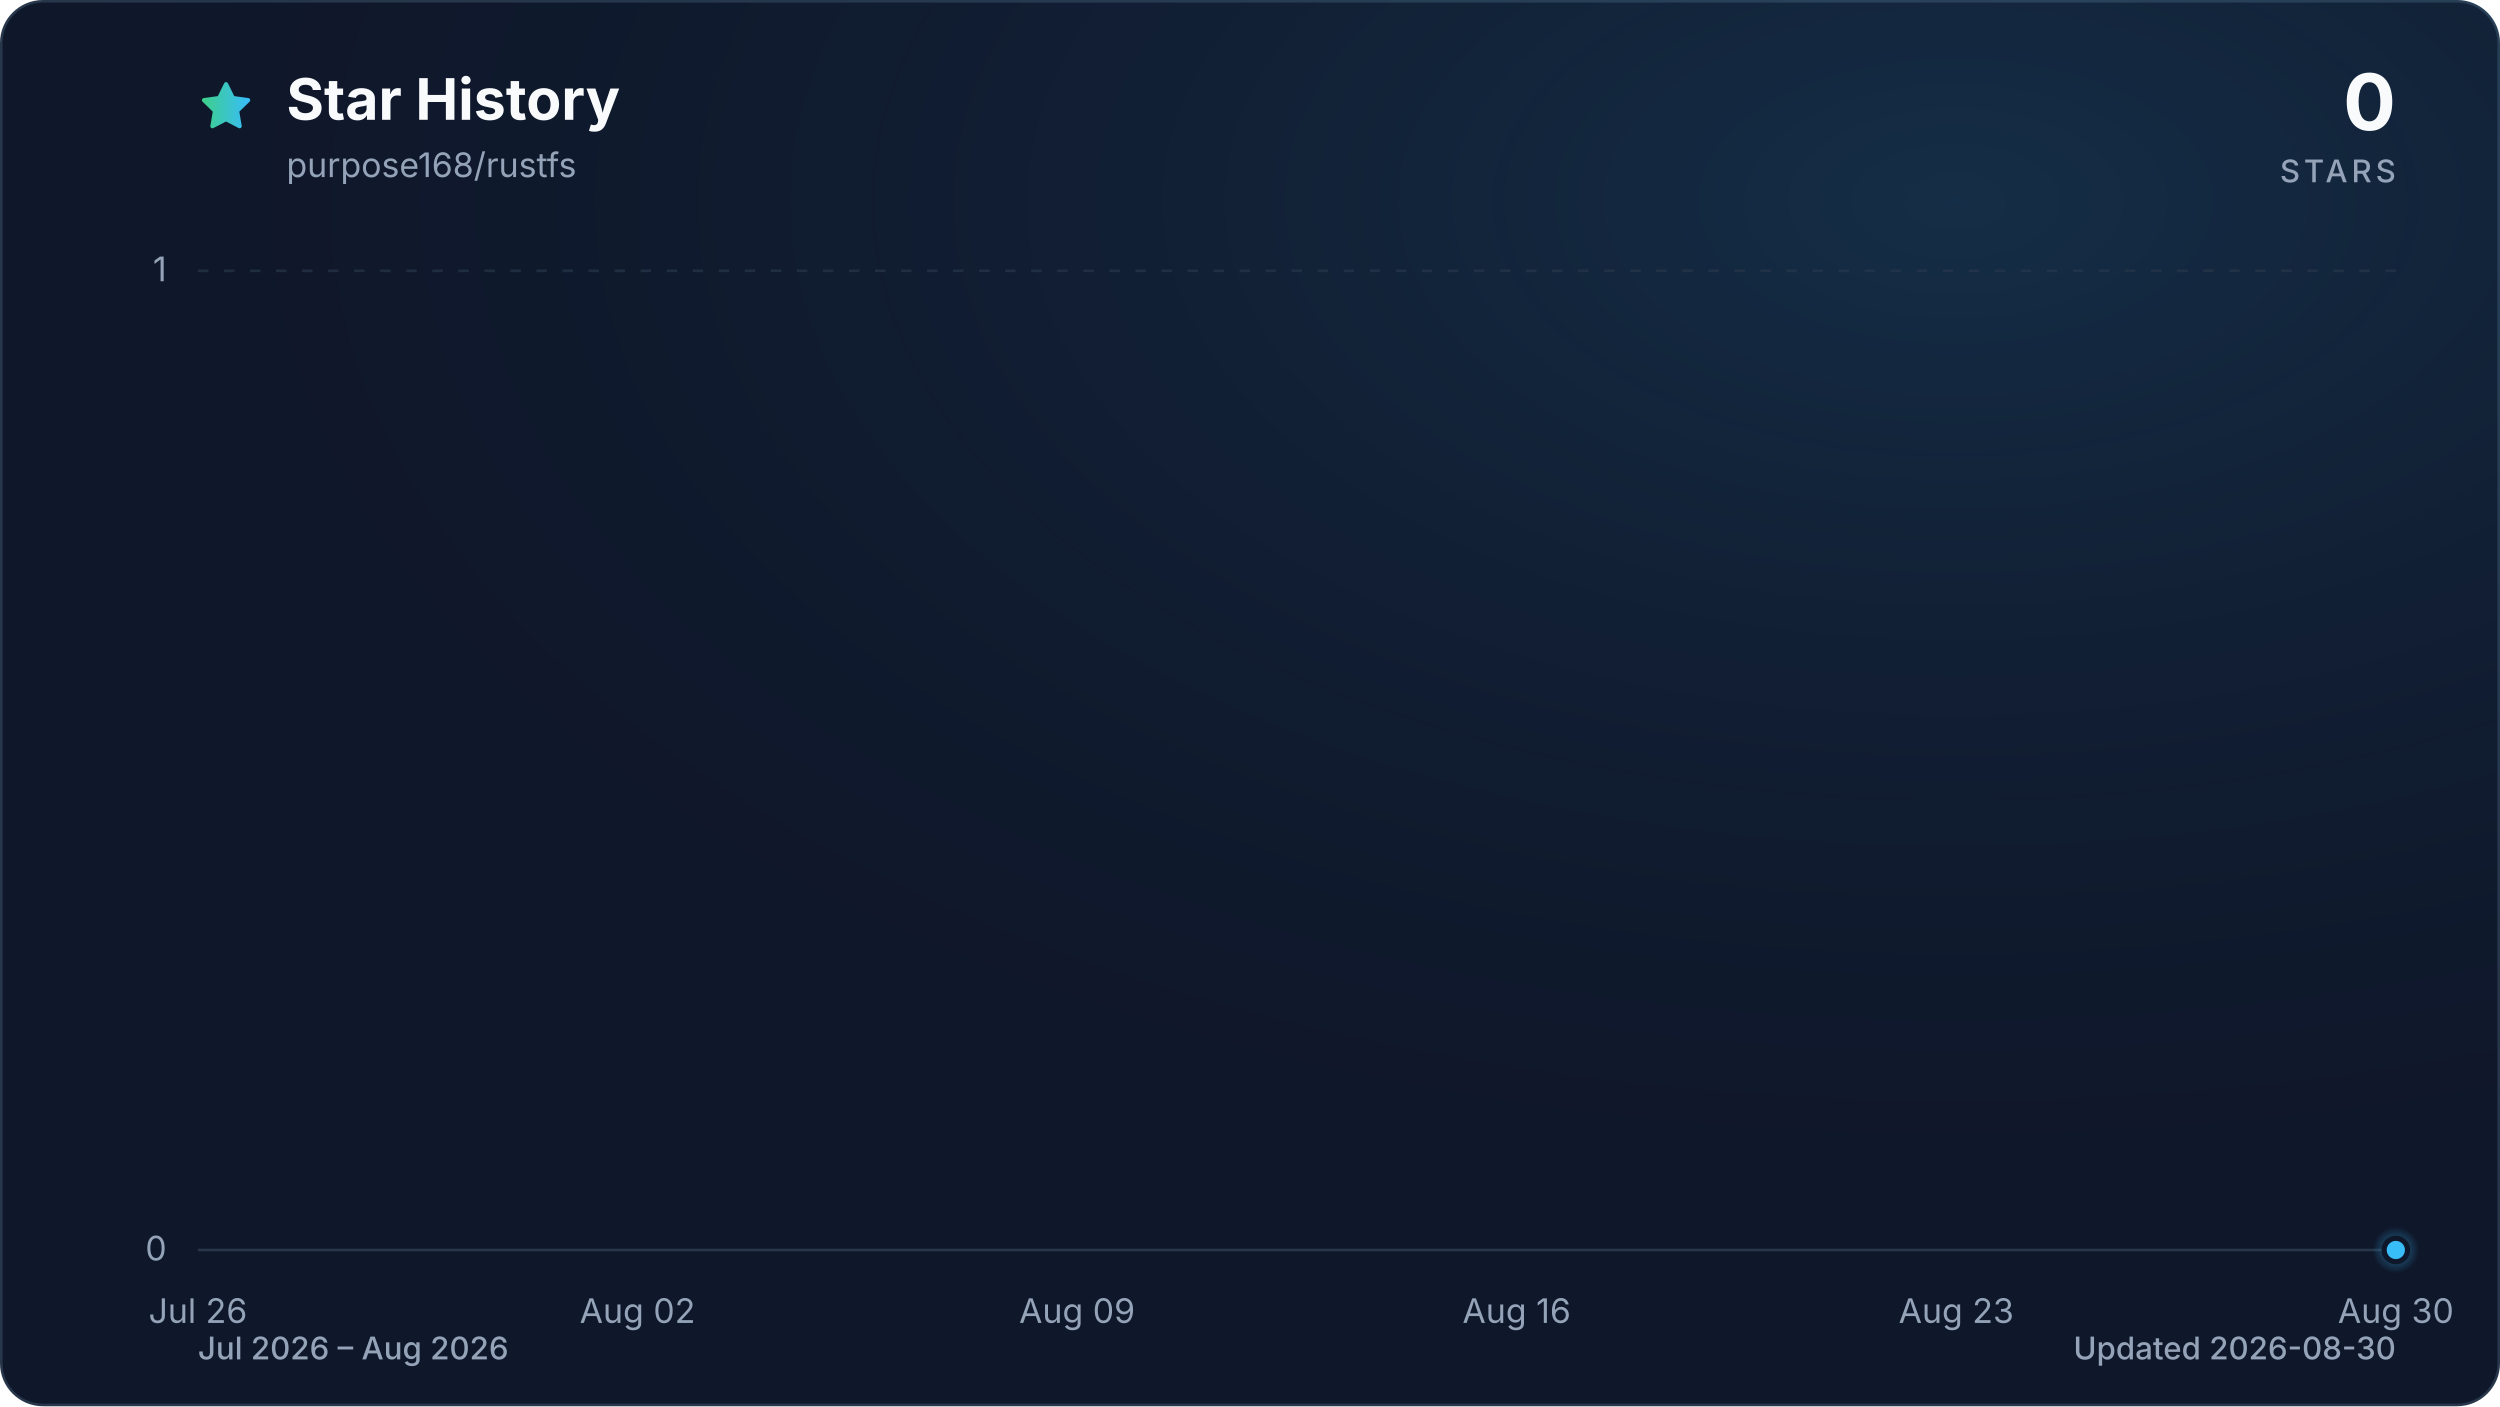
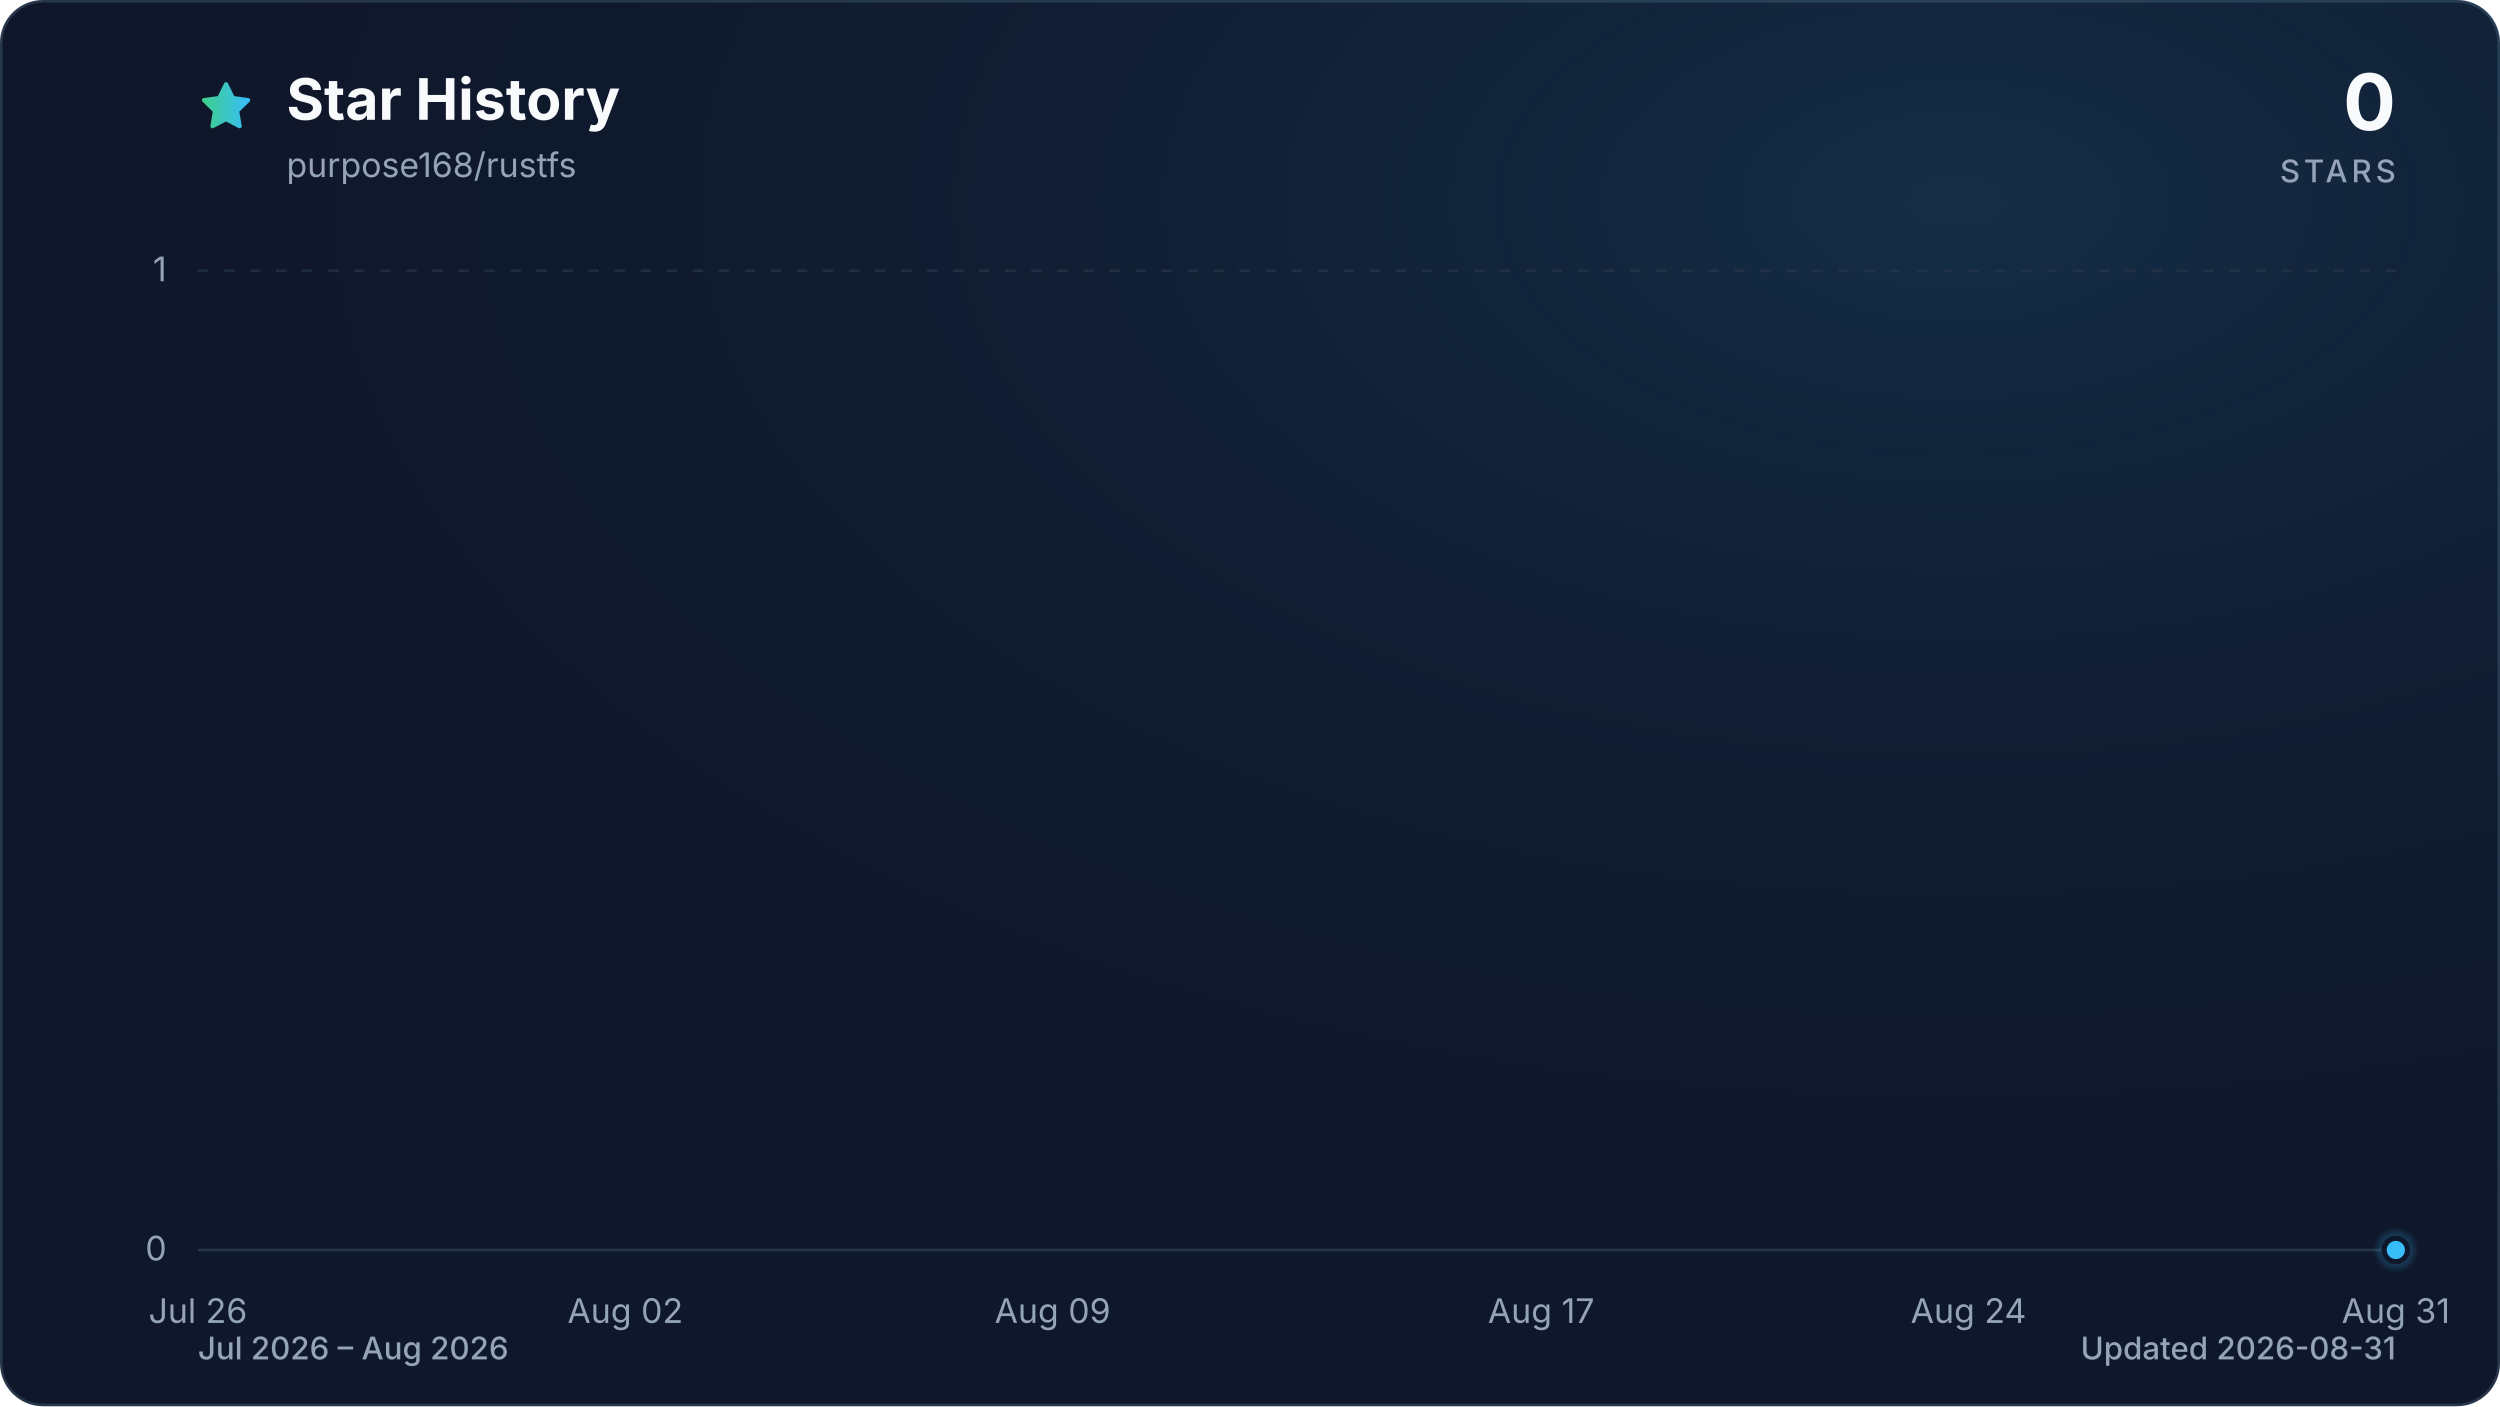
<svg xmlns="http://www.w3.org/2000/svg" viewBox="0 0 960 540" role="img" aria-labelledby="title description" data-style="gradient" data-variant="glow" data-animated="true">
  <defs>
    <linearGradient id="trend" x1="0" y1="0" x2="1" y2="0">
      <stop offset="0%" stop-color="#3ecf8e" />
      <stop offset="100%" stop-color="#38bdf8" />
    </linearGradient>
    <linearGradient id="area" x1="0" y1="0" x2="0" y2="1">
      <stop offset="0%" stop-color="#3ecf8e" stop-opacity="0.30" />
      <stop offset="55%" stop-color="#38bdf8" stop-opacity="0.10" />
      <stop offset="100%" stop-color="#38bdf8" stop-opacity="0.01" />
    </linearGradient>
    <radialGradient id="marker-halo" cx="50%" cy="50%" r="50%">
      <stop offset="0%" stop-color="#38bdf8" stop-opacity="0.55" />
      <stop offset="100%" stop-color="#38bdf8" stop-opacity="0" />
    </radialGradient>
    <radialGradient id="surface-glow" cx="78%" cy="14%" r="80%">
      <stop offset="0%" stop-color="#38bdf8" stop-opacity="0.14" />
      <stop offset="100%" stop-color="#0f172a" stop-opacity="0" />
    </radialGradient>
    <filter id="trend-glow" x="-20%" y="-20%" width="140%" height="140%">
      <feGaussianBlur stdDeviation="7" />
    </filter>
  </defs>
  <style>
.trend-enter{transform-box:fill-box;transform-origin:center;animation:trend-enter 520ms cubic-bezier(0.16,1,0.3,1)}
.marker-enter{transform-box:fill-box;transform-origin:center;animation:marker-enter 320ms cubic-bezier(0.16,1,0.3,1) 200ms both}
.marker-pulse{transform-box:fill-box;transform-origin:center;animation:marker-pulse 2.6s ease-out infinite}
@keyframes trend-enter{from{opacity:.35;transform:translateY(10px)}to{opacity:1;transform:translateY(0)}}
@keyframes marker-enter{from{opacity:0;transform:scale(.4)}to{opacity:1;transform:scale(1)}}
@keyframes marker-pulse{0%{opacity:.5;transform:scale(.7)}70%,100%{opacity:0;transform:scale(2.1)}}
@media (prefers-reduced-motion:reduce){.trend-enter,.marker-enter,.marker-pulse{animation:none!important}}
@media (prefers-reduced-motion:reduce){.marker-pulse{opacity:0}}
</style>
  <rect x="0.5" y="0.5" width="959" height="539" fill="#0f172a" stroke="#27364a" stroke-width="1" rx="16" />
  <rect width="960" height="540" fill="url(#surface-glow)" rx="16" />
  <path d="M12 2.6l2.9 5.9 6.5.9-4.7 4.6 1.1 6.5-5.8-3-5.8 3 1.1-6.5-4.7-4.6 6.5-.9L12 2.6Z" transform="translate(76 30) scale(.9)" fill="url(#trend)" stroke="url(#trend)" stroke-width="1.8" stroke-linejoin="round" aria-hidden="true" />
  <text x="110" y="46" fill="#f8fafc" font-family="ui-sans-serif, system-ui, -apple-system, BlinkMacSystemFont, 'Segoe UI', sans-serif" font-size="22" font-weight="700">Star History</text>
  <text x="110" y="68" fill="#94a3b8" font-family="ui-sans-serif, system-ui, -apple-system, BlinkMacSystemFont, 'Segoe UI', sans-serif" font-size="13">purpose168/rustfs</text>
  <text x="920" y="50" fill="#f8fafc" font-family="ui-sans-serif, system-ui, -apple-system, BlinkMacSystemFont, 'Segoe UI', sans-serif" font-size="30" font-weight="700" text-anchor="end">0</text>
  <text x="920" y="70" fill="#94a3b8" font-family="ui-sans-serif, system-ui, -apple-system, BlinkMacSystemFont, 'Segoe UI', sans-serif" font-size="12" font-weight="500" letter-spacing="1.5" text-anchor="end">STARS</text>
  <line x1="76" y1="480.0" x2="920" y2="480.0" stroke="#27364a" stroke-width="1" stroke-dasharray="0" opacity="1" />
  <text x="64" y="484.0" fill="#94a3b8" font-family="ui-sans-serif, system-ui, -apple-system, BlinkMacSystemFont, 'Segoe UI', sans-serif" font-size="13" text-anchor="end">0</text>
  <line x1="76" y1="104.0" x2="920" y2="104.0" stroke="#27364a" stroke-width="1" stroke-dasharray="4 6" opacity="0.7" />
  <text x="64" y="108.0" fill="#94a3b8" font-family="ui-sans-serif, system-ui, -apple-system, BlinkMacSystemFont, 'Segoe UI', sans-serif" font-size="13" text-anchor="end">1</text>
  <text x="76.0" y="508" fill="#94a3b8" font-family="ui-sans-serif, system-ui, -apple-system, BlinkMacSystemFont, 'Segoe UI', sans-serif" font-size="13" text-anchor="middle">Jul 26</text>
-   <text x="244.8" y="508" fill="#94a3b8" font-family="ui-sans-serif, system-ui, -apple-system, BlinkMacSystemFont, 'Segoe UI', sans-serif" font-size="13" text-anchor="middle">Aug 02</text>
-   <text x="413.6" y="508" fill="#94a3b8" font-family="ui-sans-serif, system-ui, -apple-system, BlinkMacSystemFont, 'Segoe UI', sans-serif" font-size="13" text-anchor="middle">Aug 09</text>
-   <text x="582.4" y="508" fill="#94a3b8" font-family="ui-sans-serif, system-ui, -apple-system, BlinkMacSystemFont, 'Segoe UI', sans-serif" font-size="13" text-anchor="middle">Aug 16</text>
-   <text x="751.2" y="508" fill="#94a3b8" font-family="ui-sans-serif, system-ui, -apple-system, BlinkMacSystemFont, 'Segoe UI', sans-serif" font-size="13" text-anchor="middle">Aug 23</text>
-   <text x="920.0" y="508" fill="#94a3b8" font-family="ui-sans-serif, system-ui, -apple-system, BlinkMacSystemFont, 'Segoe UI', sans-serif" font-size="13" text-anchor="middle">Aug 30</text>
+   <text x="240.1" y="508" fill="#94a3b8" font-family="ui-sans-serif, system-ui, -apple-system, BlinkMacSystemFont, 'Segoe UI', sans-serif" font-size="13" text-anchor="middle">Aug 02</text>
+   <text x="404.2" y="508" fill="#94a3b8" font-family="ui-sans-serif, system-ui, -apple-system, BlinkMacSystemFont, 'Segoe UI', sans-serif" font-size="13" text-anchor="middle">Aug 09</text>
+   <text x="591.8" y="508" fill="#94a3b8" font-family="ui-sans-serif, system-ui, -apple-system, BlinkMacSystemFont, 'Segoe UI', sans-serif" font-size="13" text-anchor="middle">Aug 17</text>
+   <text x="755.9" y="508" fill="#94a3b8" font-family="ui-sans-serif, system-ui, -apple-system, BlinkMacSystemFont, 'Segoe UI', sans-serif" font-size="13" text-anchor="middle">Aug 24</text>
+   <text x="920.0" y="508" fill="#94a3b8" font-family="ui-sans-serif, system-ui, -apple-system, BlinkMacSystemFont, 'Segoe UI', sans-serif" font-size="13" text-anchor="middle">Aug 31</text>
  <g class="trend-enter">
-     <path d="M 76.0 480.0 C 84.0 480.0, 92.1 480.0, 100.1 480.0 C 108.2 480.0, 116.2 480.0, 124.2 480.0 C 132.3 480.0, 140.3 480.0, 148.3 480.0 C 156.4 480.0, 164.4 480.0, 172.5 480.0 C 180.5 480.0, 188.5 480.0, 196.6 480.0 C 204.6 480.0, 212.6 480.0, 220.7 480.0 C 228.7 480.0, 236.8 480.0, 244.8 480.0 C 252.8 480.0, 260.9 480.0, 268.9 480.0 C 277.0 480.0, 285.0 480.0, 293.0 480.0 C 301.1 480.0, 309.1 480.0, 317.1 480.0 C 325.2 480.0, 333.2 480.0, 341.3 480.0 C 349.3 480.0, 357.3 480.0, 365.4 480.0 C 373.4 480.0, 381.4 480.0, 389.5 480.0 C 397.5 480.0, 405.6 480.0, 413.6 480.0 C 421.6 480.0, 429.7 480.0, 437.7 480.0 C 445.8 480.0, 453.8 480.0, 461.8 480.0 C 469.9 480.0, 477.9 480.0, 485.9 480.0 C 494.0 480.0, 502.0 480.0, 510.1 480.0 C 518.1 480.0, 526.1 480.0, 534.2 480.0 C 542.2 480.0, 550.2 480.0, 558.3 480.0 C 566.3 480.0, 574.4 480.0, 582.4 480.0 C 590.4 480.0, 598.5 480.0, 606.5 480.0 C 614.6 480.0, 622.6 480.0, 630.6 480.0 C 638.7 480.0, 646.7 480.0, 654.7 480.0 C 662.8 480.0, 670.8 480.0, 678.9 480.0 C 686.9 480.0, 694.9 480.0, 703.0 480.0 C 711.0 480.0, 719.0 480.0, 727.1 480.0 C 735.1 480.0, 743.2 480.0, 751.2 480.0 C 759.2 480.0, 767.3 480.0, 775.3 480.0 C 783.4 480.0, 791.4 480.0, 799.4 480.0 C 807.5 480.0, 815.5 480.0, 823.5 480.0 C 831.6 480.0, 839.6 480.0, 847.7 480.0 C 855.7 480.0, 863.7 480.0, 871.8 480.0 C 879.8 480.0, 887.8 480.0, 895.9 480.0 C 903.9 480.0, 912.0 480.0, 920.0 480.0 L 920.0 480.0 L 76.0 480.0 Z" fill="url(#area)" />
-     <path d="M 76.0 480.0 C 84.0 480.0, 92.1 480.0, 100.1 480.0 C 108.2 480.0, 116.2 480.0, 124.2 480.0 C 132.3 480.0, 140.3 480.0, 148.3 480.0 C 156.4 480.0, 164.4 480.0, 172.5 480.0 C 180.5 480.0, 188.5 480.0, 196.6 480.0 C 204.6 480.0, 212.6 480.0, 220.7 480.0 C 228.7 480.0, 236.8 480.0, 244.8 480.0 C 252.8 480.0, 260.9 480.0, 268.9 480.0 C 277.0 480.0, 285.0 480.0, 293.0 480.0 C 301.1 480.0, 309.1 480.0, 317.1 480.0 C 325.2 480.0, 333.2 480.0, 341.3 480.0 C 349.3 480.0, 357.3 480.0, 365.4 480.0 C 373.4 480.0, 381.4 480.0, 389.5 480.0 C 397.5 480.0, 405.6 480.0, 413.6 480.0 C 421.6 480.0, 429.7 480.0, 437.7 480.0 C 445.8 480.0, 453.8 480.0, 461.8 480.0 C 469.9 480.0, 477.9 480.0, 485.9 480.0 C 494.0 480.0, 502.0 480.0, 510.1 480.0 C 518.1 480.0, 526.1 480.0, 534.2 480.0 C 542.2 480.0, 550.2 480.0, 558.3 480.0 C 566.3 480.0, 574.4 480.0, 582.4 480.0 C 590.4 480.0, 598.5 480.0, 606.5 480.0 C 614.6 480.0, 622.6 480.0, 630.6 480.0 C 638.7 480.0, 646.7 480.0, 654.7 480.0 C 662.8 480.0, 670.8 480.0, 678.9 480.0 C 686.9 480.0, 694.9 480.0, 703.0 480.0 C 711.0 480.0, 719.0 480.0, 727.1 480.0 C 735.1 480.0, 743.2 480.0, 751.2 480.0 C 759.2 480.0, 767.3 480.0, 775.3 480.0 C 783.4 480.0, 791.4 480.0, 799.4 480.0 C 807.5 480.0, 815.5 480.0, 823.5 480.0 C 831.6 480.0, 839.6 480.0, 847.7 480.0 C 855.7 480.0, 863.7 480.0, 871.8 480.0 C 879.8 480.0, 887.8 480.0, 895.9 480.0 C 903.9 480.0, 912.0 480.0, 920.0 480.0" fill="none" stroke="url(#trend)" stroke-width="12" stroke-linecap="round" stroke-linejoin="round" opacity="0.16" filter="url(#trend-glow)" />
-     <path d="M 76.0 480.0 C 84.0 480.0, 92.1 480.0, 100.1 480.0 C 108.2 480.0, 116.2 480.0, 124.2 480.0 C 132.3 480.0, 140.3 480.0, 148.3 480.0 C 156.4 480.0, 164.4 480.0, 172.5 480.0 C 180.5 480.0, 188.5 480.0, 196.6 480.0 C 204.6 480.0, 212.6 480.0, 220.7 480.0 C 228.7 480.0, 236.8 480.0, 244.8 480.0 C 252.8 480.0, 260.9 480.0, 268.9 480.0 C 277.0 480.0, 285.0 480.0, 293.0 480.0 C 301.1 480.0, 309.1 480.0, 317.1 480.0 C 325.2 480.0, 333.2 480.0, 341.3 480.0 C 349.3 480.0, 357.3 480.0, 365.4 480.0 C 373.4 480.0, 381.4 480.0, 389.5 480.0 C 397.5 480.0, 405.6 480.0, 413.6 480.0 C 421.6 480.0, 429.7 480.0, 437.7 480.0 C 445.8 480.0, 453.8 480.0, 461.8 480.0 C 469.9 480.0, 477.9 480.0, 485.9 480.0 C 494.0 480.0, 502.0 480.0, 510.1 480.0 C 518.1 480.0, 526.1 480.0, 534.2 480.0 C 542.2 480.0, 550.2 480.0, 558.3 480.0 C 566.3 480.0, 574.4 480.0, 582.4 480.0 C 590.4 480.0, 598.5 480.0, 606.5 480.0 C 614.6 480.0, 622.6 480.0, 630.6 480.0 C 638.7 480.0, 646.7 480.0, 654.7 480.0 C 662.8 480.0, 670.8 480.0, 678.9 480.0 C 686.9 480.0, 694.9 480.0, 703.0 480.0 C 711.0 480.0, 719.0 480.0, 727.1 480.0 C 735.1 480.0, 743.2 480.0, 751.2 480.0 C 759.2 480.0, 767.3 480.0, 775.3 480.0 C 783.4 480.0, 791.4 480.0, 799.4 480.0 C 807.5 480.0, 815.5 480.0, 823.5 480.0 C 831.6 480.0, 839.6 480.0, 847.7 480.0 C 855.7 480.0, 863.7 480.0, 871.8 480.0 C 879.8 480.0, 887.8 480.0, 895.9 480.0 C 903.9 480.0, 912.0 480.0, 920.0 480.0" fill="none" stroke="url(#trend)" stroke-width="3" stroke-linecap="round" stroke-linejoin="round" />
+     <path d="M 76.0 480.0 C 83.8 480.0, 91.6 480.0, 99.4 480.0 C 107.3 480.0, 115.1 480.0, 122.9 480.0 C 130.7 480.0, 138.5 480.0, 146.3 480.0 C 154.1 480.0, 162.0 480.0, 169.8 480.0 C 177.6 480.0, 185.4 480.0, 193.2 480.0 C 201.0 480.0, 208.9 480.0, 216.7 480.0 C 224.5 480.0, 232.3 480.0, 240.1 480.0 C 247.9 480.0, 255.7 480.0, 263.6 480.0 C 271.4 480.0, 279.2 480.0, 287.0 480.0 C 294.8 480.0, 302.6 480.0, 310.4 480.0 C 318.3 480.0, 326.1 480.0, 333.9 480.0 C 341.7 480.0, 349.5 480.0, 357.3 480.0 C 365.1 480.0, 373.0 480.0, 380.8 480.0 C 388.6 480.0, 396.4 480.0, 404.2 480.0 C 412.0 480.0, 419.9 480.0, 427.7 480.0 C 435.5 480.0, 443.3 480.0, 451.1 480.0 C 458.9 480.0, 466.7 480.0, 474.6 480.0 C 482.4 480.0, 490.2 480.0, 498.0 480.0 C 505.8 480.0, 513.6 480.0, 521.4 480.0 C 529.3 480.0, 537.1 480.0, 544.9 480.0 C 552.7 480.0, 560.5 480.0, 568.3 480.0 C 576.1 480.0, 584.0 480.0, 591.8 480.0 C 599.6 480.0, 607.4 480.0, 615.2 480.0 C 623.0 480.0, 630.9 480.0, 638.7 480.0 C 646.5 480.0, 654.3 480.0, 662.1 480.0 C 669.9 480.0, 677.7 480.0, 685.6 480.0 C 693.4 480.0, 701.2 480.0, 709.0 480.0 C 716.8 480.0, 724.6 480.0, 732.4 480.0 C 740.3 480.0, 748.1 480.0, 755.9 480.0 C 763.7 480.0, 771.5 480.0, 779.3 480.0 C 787.1 480.0, 795.0 480.0, 802.8 480.0 C 810.6 480.0, 818.4 480.0, 826.2 480.0 C 834.0 480.0, 841.9 480.0, 849.7 480.0 C 857.5 480.0, 865.3 480.0, 873.1 480.0 C 880.9 480.0, 888.7 480.0, 896.6 480.0 C 904.4 480.0, 912.2 480.0, 920.0 480.0 L 920.0 480.0 L 76.0 480.0 Z" fill="url(#area)" />
+     <path d="M 76.0 480.0 C 83.8 480.0, 91.6 480.0, 99.4 480.0 C 107.3 480.0, 115.1 480.0, 122.9 480.0 C 130.7 480.0, 138.5 480.0, 146.3 480.0 C 154.1 480.0, 162.0 480.0, 169.8 480.0 C 177.6 480.0, 185.4 480.0, 193.2 480.0 C 201.0 480.0, 208.9 480.0, 216.7 480.0 C 224.5 480.0, 232.3 480.0, 240.1 480.0 C 247.9 480.0, 255.7 480.0, 263.6 480.0 C 271.4 480.0, 279.2 480.0, 287.0 480.0 C 294.8 480.0, 302.6 480.0, 310.4 480.0 C 318.3 480.0, 326.1 480.0, 333.9 480.0 C 341.7 480.0, 349.5 480.0, 357.3 480.0 C 365.1 480.0, 373.0 480.0, 380.8 480.0 C 388.6 480.0, 396.4 480.0, 404.2 480.0 C 412.0 480.0, 419.9 480.0, 427.7 480.0 C 435.5 480.0, 443.3 480.0, 451.1 480.0 C 458.9 480.0, 466.7 480.0, 474.6 480.0 C 482.4 480.0, 490.2 480.0, 498.0 480.0 C 505.8 480.0, 513.6 480.0, 521.4 480.0 C 529.3 480.0, 537.1 480.0, 544.9 480.0 C 552.7 480.0, 560.5 480.0, 568.3 480.0 C 576.1 480.0, 584.0 480.0, 591.8 480.0 C 599.6 480.0, 607.4 480.0, 615.2 480.0 C 623.0 480.0, 630.9 480.0, 638.7 480.0 C 646.5 480.0, 654.3 480.0, 662.1 480.0 C 669.9 480.0, 677.7 480.0, 685.6 480.0 C 693.4 480.0, 701.2 480.0, 709.0 480.0 C 716.8 480.0, 724.6 480.0, 732.4 480.0 C 740.3 480.0, 748.1 480.0, 755.9 480.0 C 763.7 480.0, 771.5 480.0, 779.3 480.0 C 787.1 480.0, 795.0 480.0, 802.8 480.0 C 810.6 480.0, 818.4 480.0, 826.2 480.0 C 834.0 480.0, 841.9 480.0, 849.7 480.0 C 857.5 480.0, 865.3 480.0, 873.1 480.0 C 880.9 480.0, 888.7 480.0, 896.6 480.0 C 904.4 480.0, 912.2 480.0, 920.0 480.0" fill="none" stroke="url(#trend)" stroke-width="12" stroke-linecap="round" stroke-linejoin="round" opacity="0.16" filter="url(#trend-glow)" />
+     <path d="M 76.0 480.0 C 83.8 480.0, 91.6 480.0, 99.4 480.0 C 107.3 480.0, 115.1 480.0, 122.9 480.0 C 130.7 480.0, 138.5 480.0, 146.3 480.0 C 154.1 480.0, 162.0 480.0, 169.8 480.0 C 177.6 480.0, 185.4 480.0, 193.2 480.0 C 201.0 480.0, 208.9 480.0, 216.7 480.0 C 224.5 480.0, 232.3 480.0, 240.1 480.0 C 247.9 480.0, 255.7 480.0, 263.6 480.0 C 271.4 480.0, 279.2 480.0, 287.0 480.0 C 294.8 480.0, 302.6 480.0, 310.4 480.0 C 318.3 480.0, 326.1 480.0, 333.9 480.0 C 341.7 480.0, 349.5 480.0, 357.3 480.0 C 365.1 480.0, 373.0 480.0, 380.8 480.0 C 388.6 480.0, 396.4 480.0, 404.2 480.0 C 412.0 480.0, 419.9 480.0, 427.7 480.0 C 435.5 480.0, 443.3 480.0, 451.1 480.0 C 458.9 480.0, 466.7 480.0, 474.6 480.0 C 482.4 480.0, 490.2 480.0, 498.0 480.0 C 505.8 480.0, 513.6 480.0, 521.4 480.0 C 529.3 480.0, 537.1 480.0, 544.9 480.0 C 552.7 480.0, 560.5 480.0, 568.3 480.0 C 576.1 480.0, 584.0 480.0, 591.8 480.0 C 599.6 480.0, 607.4 480.0, 615.2 480.0 C 623.0 480.0, 630.9 480.0, 638.7 480.0 C 646.5 480.0, 654.3 480.0, 662.1 480.0 C 669.9 480.0, 677.7 480.0, 685.6 480.0 C 693.4 480.0, 701.2 480.0, 709.0 480.0 C 716.8 480.0, 724.6 480.0, 732.4 480.0 C 740.3 480.0, 748.1 480.0, 755.9 480.0 C 763.7 480.0, 771.5 480.0, 779.3 480.0 C 787.1 480.0, 795.0 480.0, 802.8 480.0 C 810.6 480.0, 818.4 480.0, 826.2 480.0 C 834.0 480.0, 841.9 480.0, 849.7 480.0 C 857.5 480.0, 865.3 480.0, 873.1 480.0 C 880.9 480.0, 888.7 480.0, 896.6 480.0 C 904.4 480.0, 912.2 480.0, 920.0 480.0" fill="none" stroke="url(#trend)" stroke-width="3" stroke-linecap="round" stroke-linejoin="round" />
  </g>
  <g class="marker-enter">
    <circle class="marker-pulse" cx="920.0" cy="480.0" r="9" fill="url(#marker-halo)" />
    <circle cx="920.0" cy="480.0" r="4.5" fill="#38bdf8" stroke="#0f172a" stroke-width="2" />
  </g>
  <text x="76" y="522" fill="#94a3b8" font-family="ui-sans-serif, system-ui, -apple-system, BlinkMacSystemFont, 'Segoe UI', sans-serif" font-size="12" font-weight="500">Jul 2026 – Aug 2026</text>
-   <text x="920" y="522" fill="#94a3b8" font-family="ui-sans-serif, system-ui, -apple-system, BlinkMacSystemFont, 'Segoe UI', sans-serif" font-size="12" font-weight="500" text-anchor="end">Updated 2026-08-30</text>
+   <text x="920" y="522" fill="#94a3b8" font-family="ui-sans-serif, system-ui, -apple-system, BlinkMacSystemFont, 'Segoe UI', sans-serif" font-size="12" font-weight="500" text-anchor="end">Updated 2026-08-31</text>
</svg>
